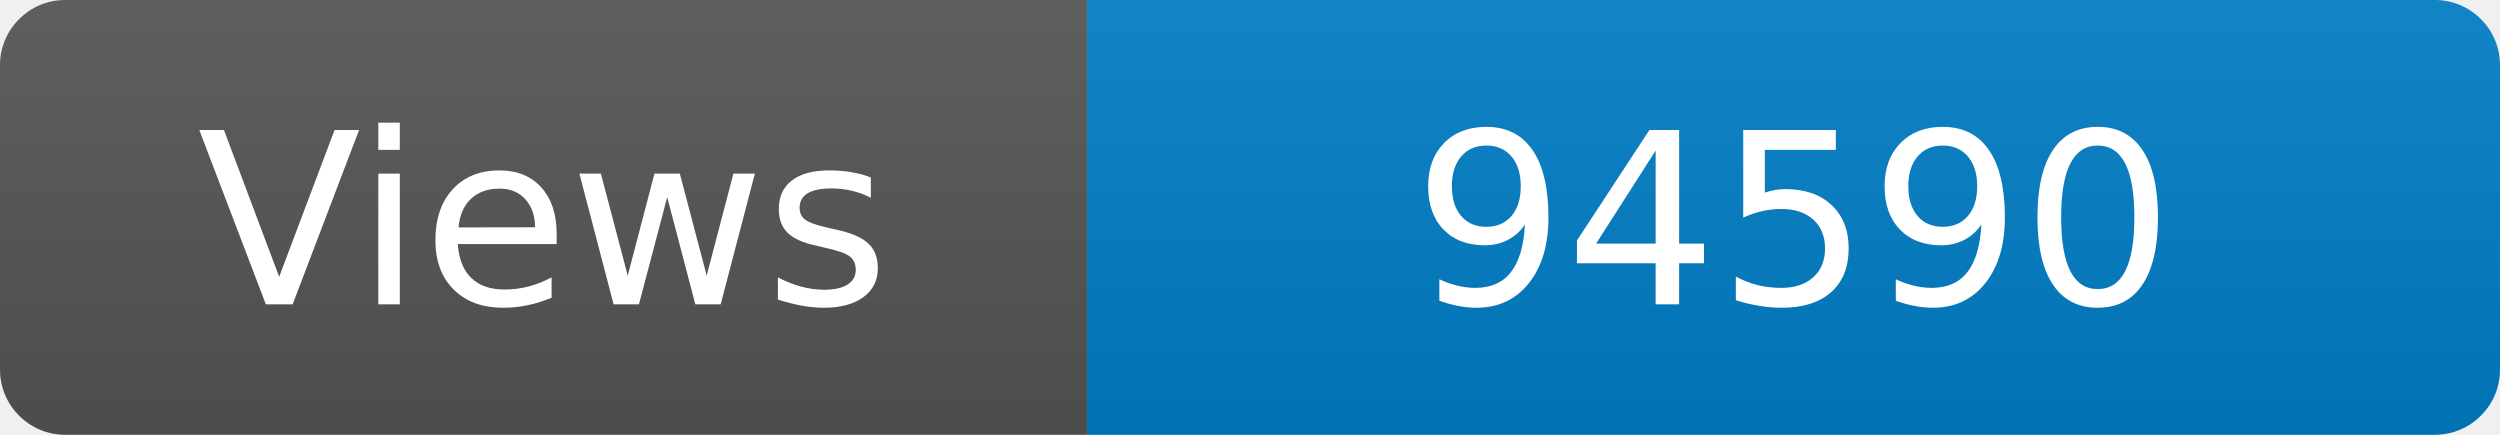
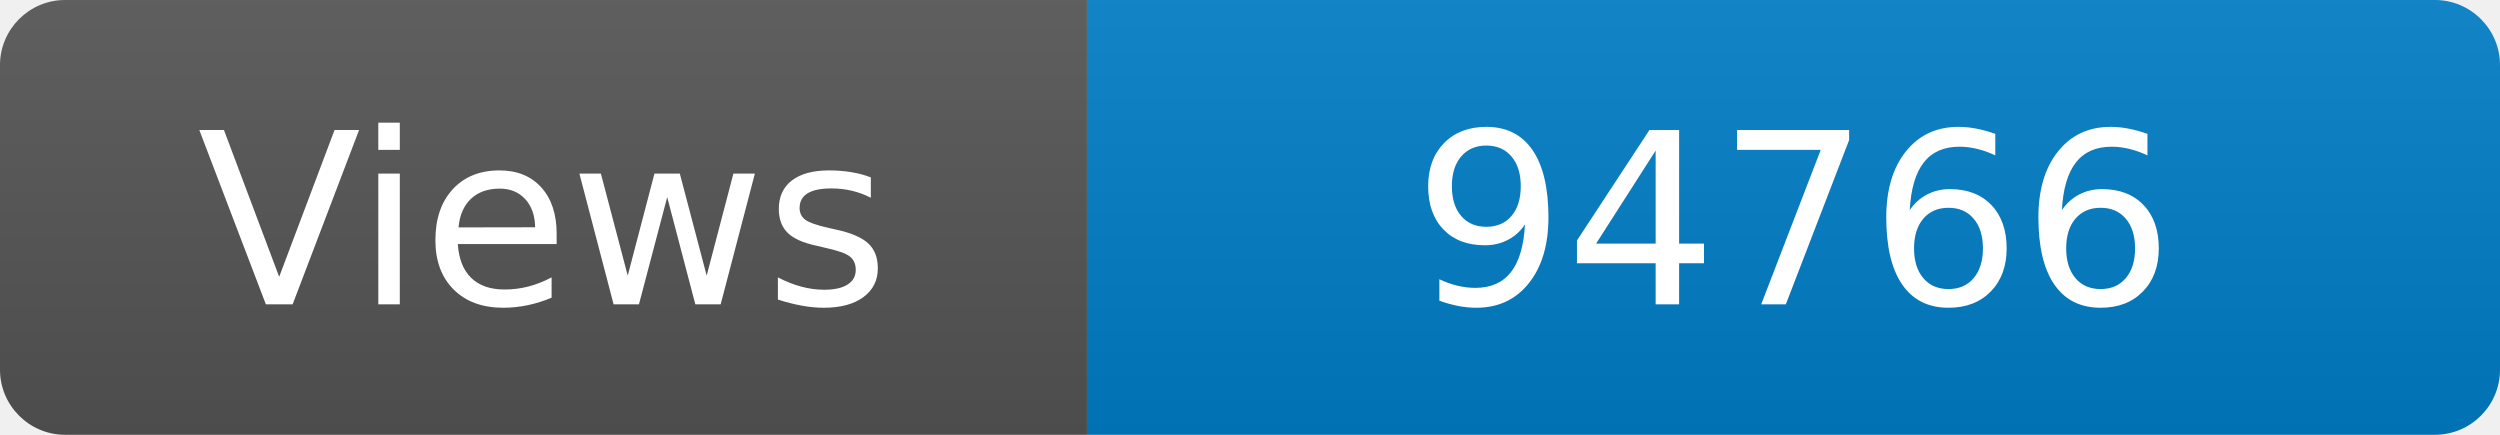
<svg xmlns="http://www.w3.org/2000/svg" width="115" height="20" role="img" aria-label="Maintained?: yes">
  <linearGradient id="s" x2="0" y2="100%">
    <stop offset="0" stop-color="#bbb" stop-opacity=".1" />
    <stop offset="1" stop-opacity=".1" />
  </linearGradient>
  <clipPath id="r">
    <rect width="115" height="20" rx="3" fill="#fff" />
  </clipPath>
  <g clip-path="url(#r)">
    <rect width="50" height="20" fill="#555" />
    <rect x="50" width="160" height="20" fill="#007ec6" />
    <rect width="115" height="20" fill="url(#s)" />
  </g>
  <g fill="#fff" text-anchor="middle" font-family="Verdana,Geneva,DejaVu Sans,sans-serif" font-size="110">
    <text x="250" y="140" transform="scale(.1)" fill="#fff">Views</text>
-     <text x="825" y="140" transform="scale(.1)" fill="#fff">94590</text>
+     <text x="825" y="140" transform="scale(.1)" fill="#fff">94766</text>
  </g>
</svg>
